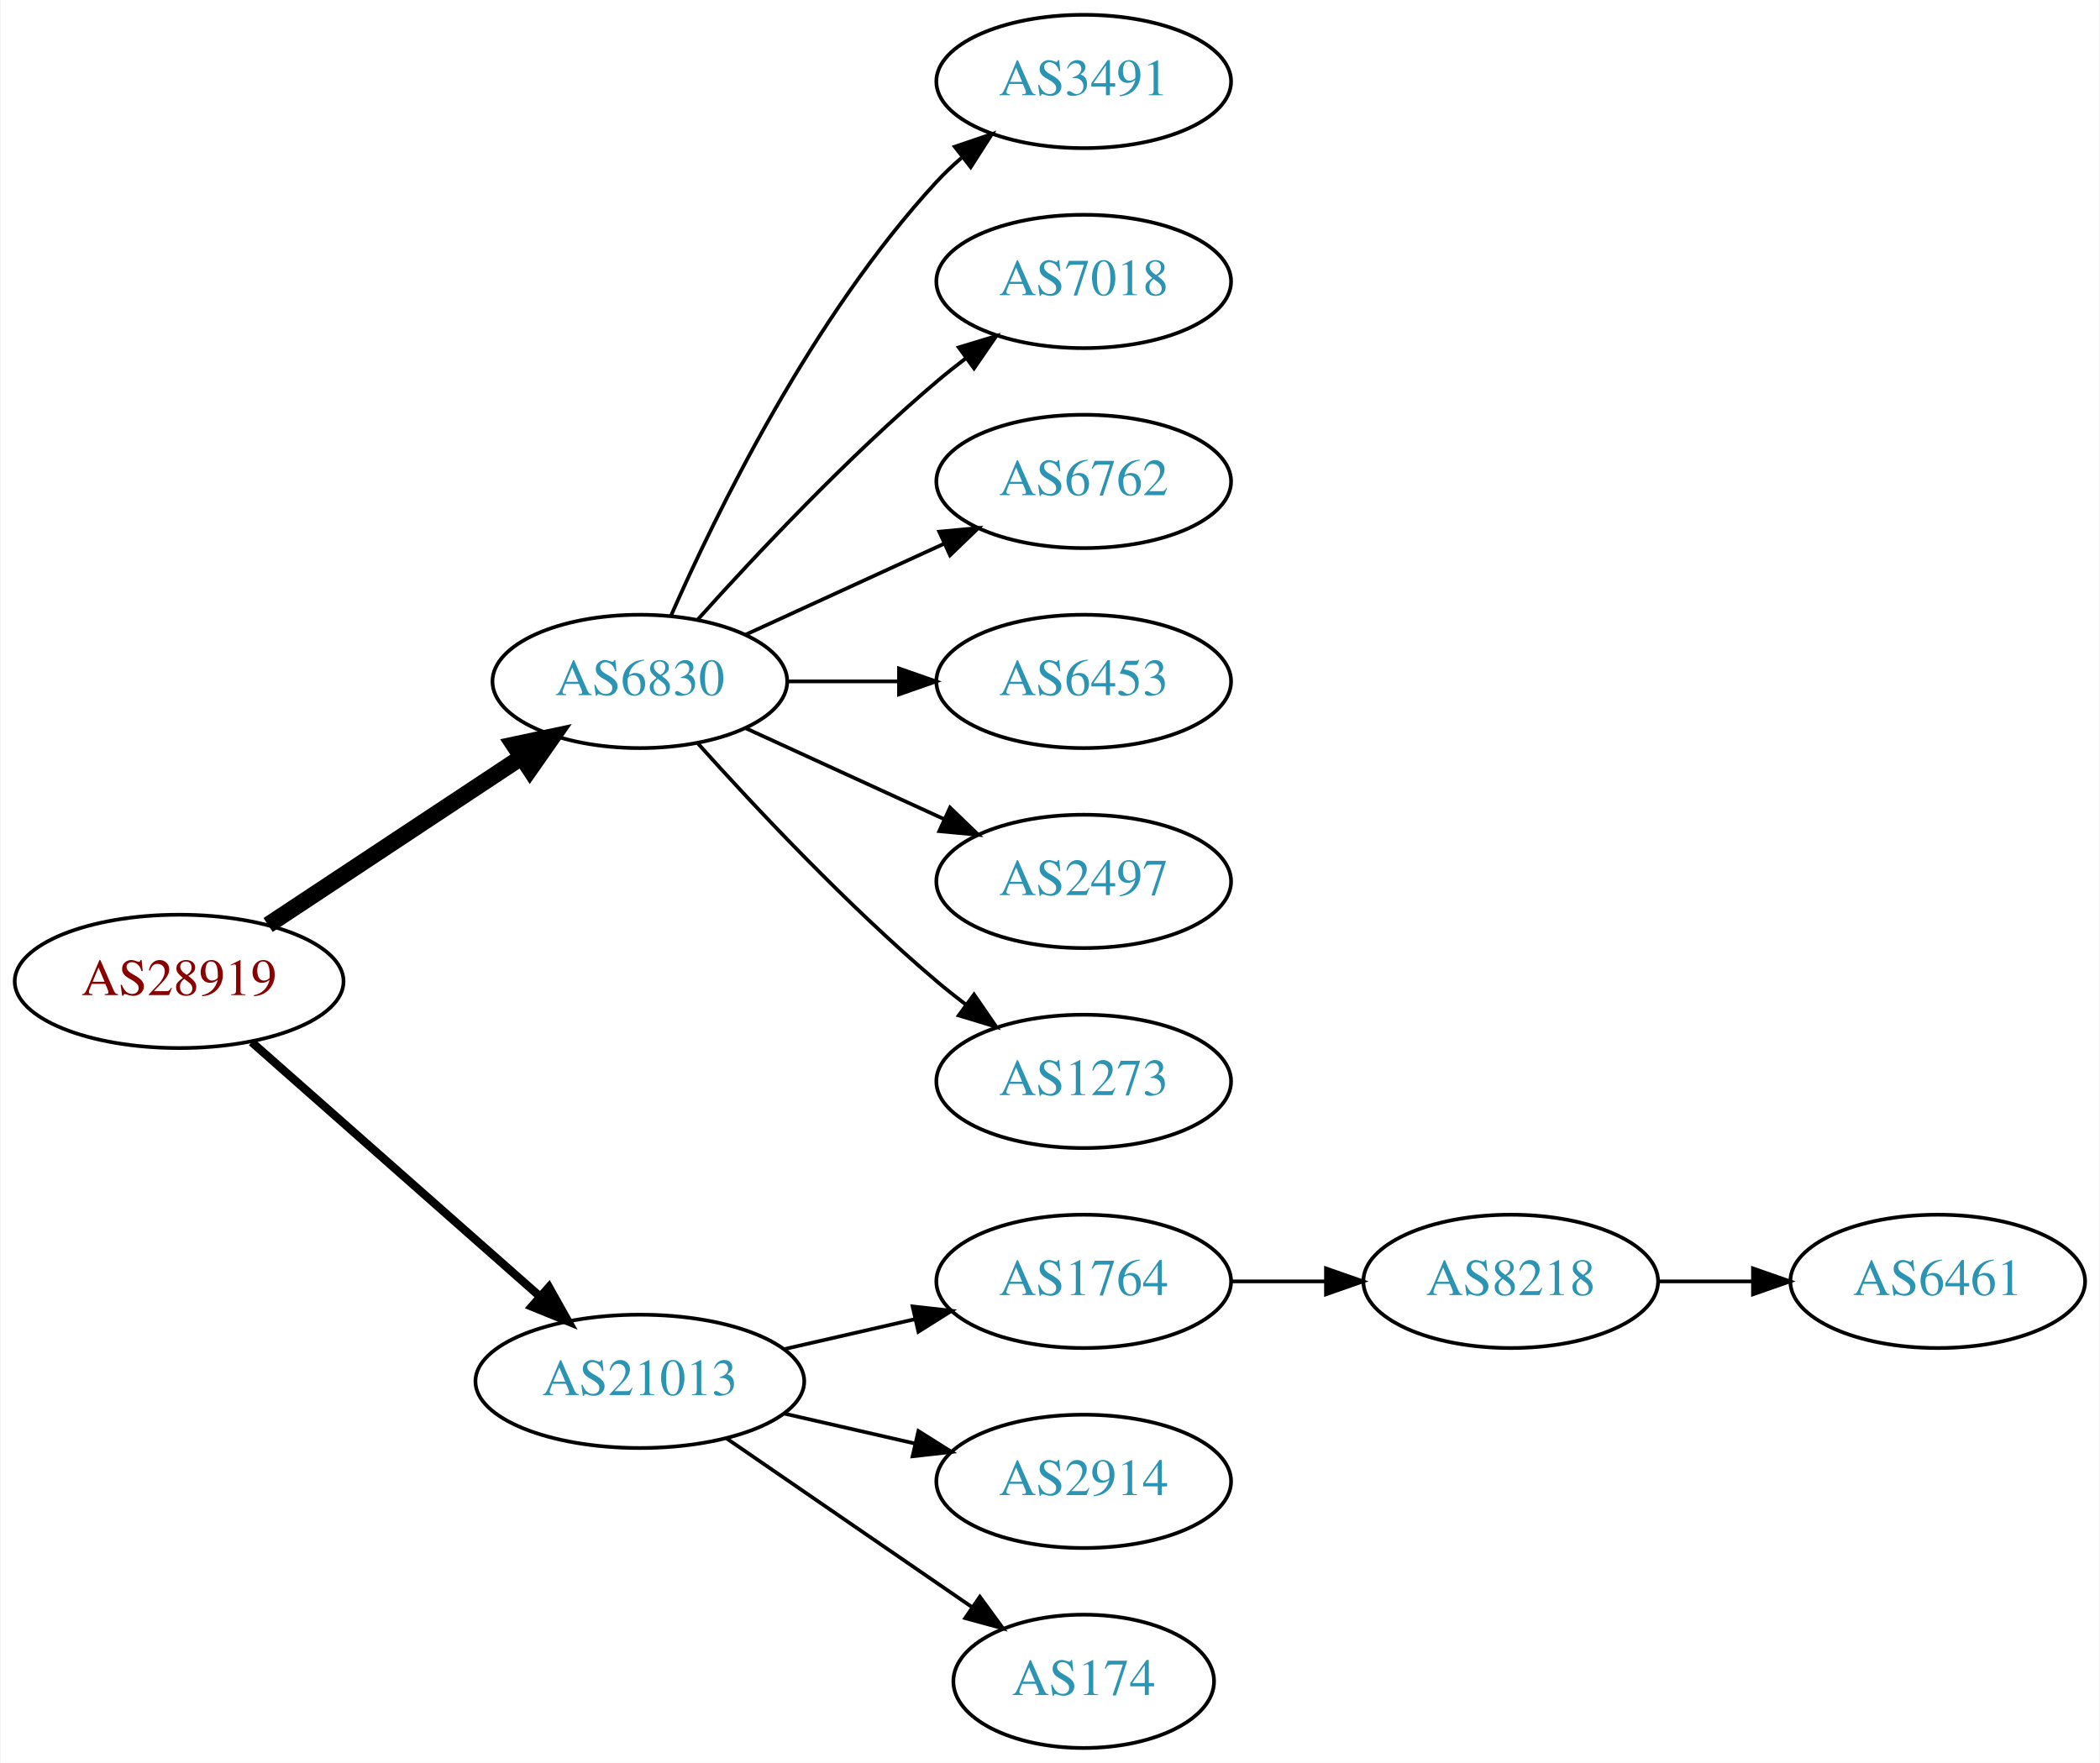
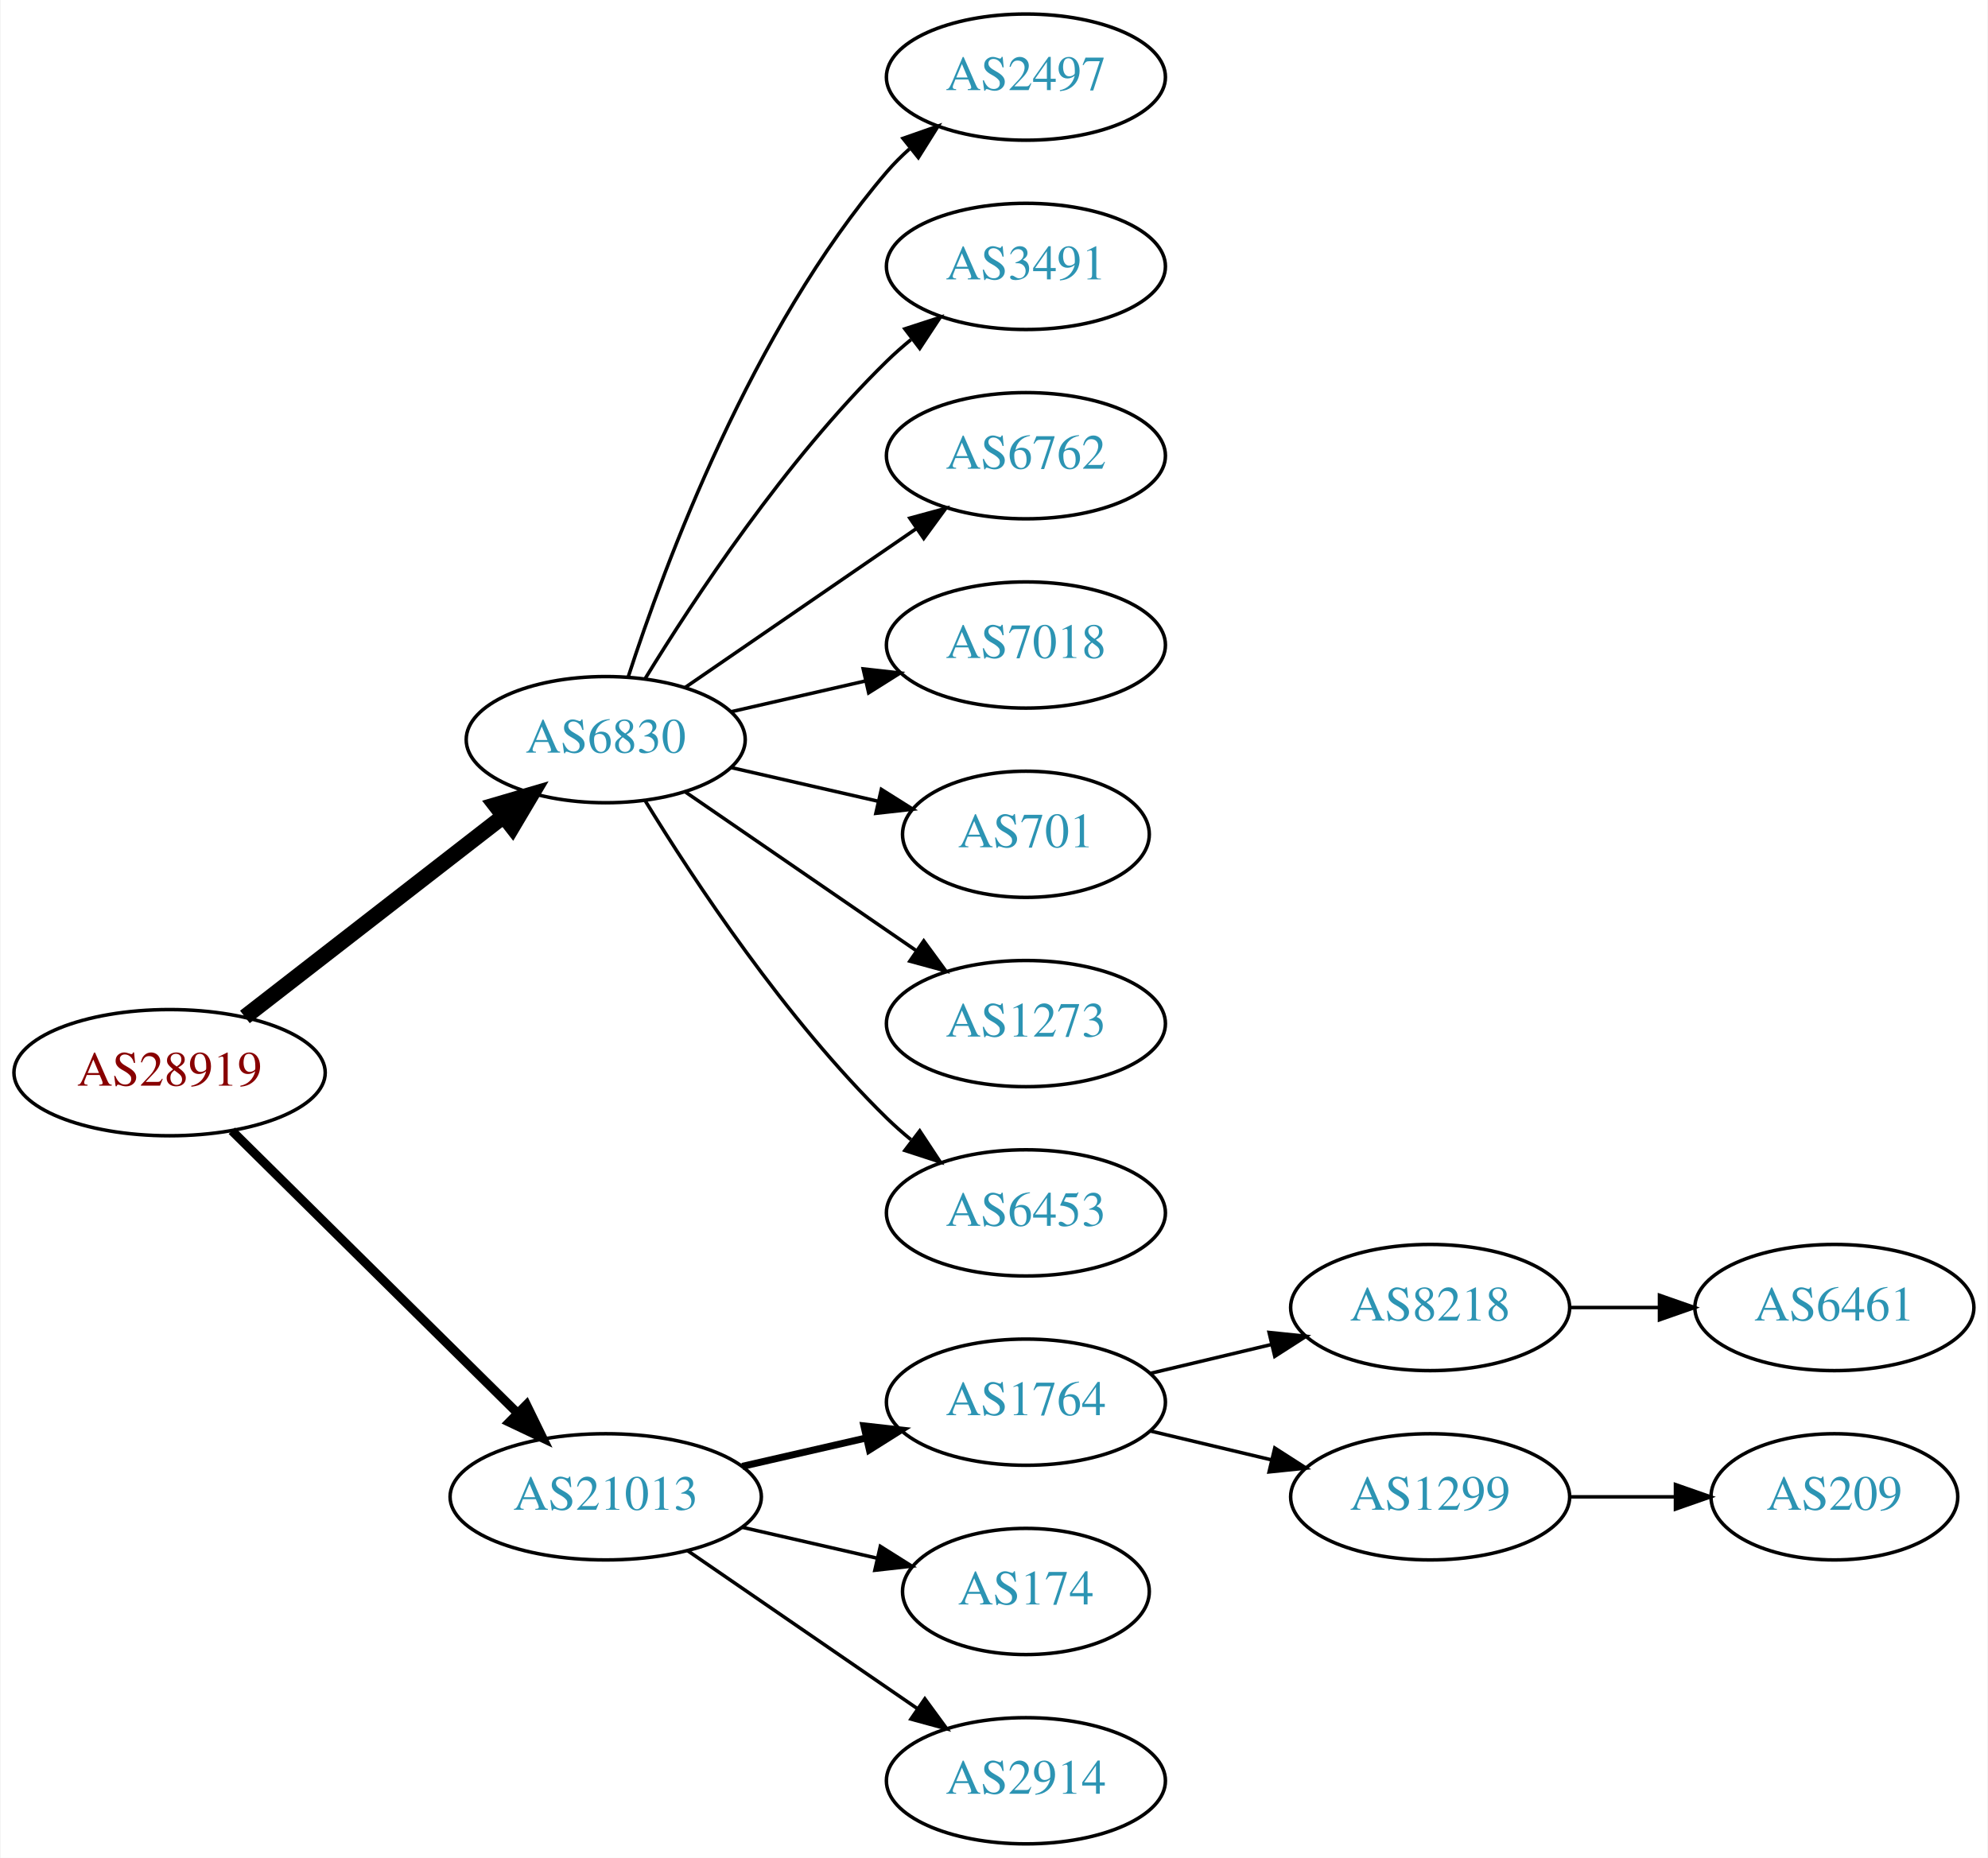
- <svg xmlns="http://www.w3.org/2000/svg" xmlns:xlink="http://www.w3.org/1999/xlink" width="567pt" height="476pt" viewBox="0.00 0.00 566.66 476.00">
-   <g id="graph0" class="graph" transform="scale(1 1) rotate(0) translate(4 472)">
-     <polygon fill="white" stroke="none" points="-4,4 -4,-472 562.663,-472 562.663,4 -4,4" />
+ <svg xmlns="http://www.w3.org/2000/svg" xmlns:xlink="http://www.w3.org/1999/xlink" width="567pt" height="530pt" viewBox="0.00 0.00 566.66 530.00">
+   <g id="graph0" class="graph" transform="scale(1 1) rotate(0) translate(4 526)">
+     <polygon fill="white" stroke="none" points="-4,4 -4,-526 562.663,-526 562.663,4 -4,4" />
    <g id="node1" class="node">
      <g id="a_node1">
        <a xlink:href="/asn/28919" xlink:title="AS28919 ~ Fischergries 2 [AT]">
-           <ellipse fill="#ffffff" stroke="black" cx="44.196" cy="-207" rx="44.393" ry="18" />
-           <text text-anchor="middle" x="44.196" y="-203.3" font-family="Times,serif" font-size="14.00" fill="#880000">AS28919</text>
+           <ellipse fill="#ffffff" stroke="black" cx="44.196" cy="-220" rx="44.393" ry="18" />
+           <text text-anchor="middle" x="44.196" y="-216.3" font-family="Times,serif" font-size="14.00" fill="#880000">AS28919</text>
        </a>
      </g>
    </g>
    <g id="node2" class="node">
      <g id="a_node2">
        <a xlink:href="/asn/6830" xlink:title="AS6830 ~ LGI-UPC [AT]">
-           <ellipse fill="#ffffff" stroke="black" cx="168.588" cy="-288" rx="39.794" ry="18" />
-           <text text-anchor="middle" x="168.588" y="-284.3" font-family="Times,serif" font-size="14.00" fill="#2c94b3">AS6830</text>
+           <ellipse fill="#ffffff" stroke="black" cx="168.588" cy="-315" rx="39.794" ry="18" />
+           <text text-anchor="middle" x="168.588" y="-311.3" font-family="Times,serif" font-size="14.00" fill="#2c94b3">AS6830</text>
        </a>
      </g>
    </g>
    <g id="edge1" class="edge">
-       <path fill="none" stroke="black" stroke-width="4.5" d="M68.217,-222.235C87.571,-235.044 115.406,-253.466 136.696,-267.555" />
-       <polygon fill="black" stroke="black" stroke-width="4.5" points="134.572,-270.871 145.084,-273.107 138.918,-264.304 134.572,-270.871" />
+       <path fill="none" stroke="black" stroke-width="4.5" d="M65.682,-235.901C85.836,-251.544 116.772,-275.557 139.272,-293.021" />
+       <polygon fill="black" stroke="black" stroke-width="4.5" points="137.129,-296.342 147.443,-299.363 141.958,-290.121 137.129,-296.342" />
    </g>
    <g id="node3" class="node">
      <g id="a_node3">
        <a xlink:href="/asn/21013" xlink:title="AS21013 ~ Wels, AT [AT]">
          <ellipse fill="#ffffff" stroke="black" cx="168.588" cy="-99" rx="44.393" ry="18" />
          <text text-anchor="middle" x="168.588" y="-95.3" font-family="Times,serif" font-size="14.00" fill="#2c94b3">AS21013</text>
        </a>
      </g>
    </g>
    <g id="edge2" class="edge">
-       <path fill="none" stroke="black" stroke-width="2.25" d="M63.785,-190.597C84.482,-172.333 118.089,-142.678 141.434,-122.079" />
-       <polygon fill="black" stroke="black" stroke-width="2.25" points="144.043,-124.444 149.226,-115.203 139.412,-119.195 144.043,-124.444" />
+       <path fill="none" stroke="black" stroke-width="2.571" d="M61.958,-203.429C82.989,-182.637 119.21,-146.828 143.282,-123.029" />
+       <polygon fill="black" stroke="black" stroke-width="2.571" points="145.986,-125.279 150.636,-115.759 141.064,-120.301 145.986,-125.279" />
    </g>
    <g id="node4" class="node">
      <g id="a_node4">
+         <a xlink:href="/asn/2497" xlink:title="AS2497 ~ Internet Initiative Japan Inc. [JP]">
+           <ellipse fill="#ffffff" stroke="black" cx="288.431" cy="-504" rx="39.794" ry="18" />
+           <text text-anchor="middle" x="288.431" y="-500.3" font-family="Times,serif" font-size="14.00" fill="#2c94b3">AS2497</text>
+         </a>
+       </g>
+     </g>
+     <g id="edge3" class="edge">
+       <path fill="none" stroke="black" d="M175.035,-332.991C185.349,-364.816 210.212,-431.927 248.784,-477 250.73,-479.274 252.908,-481.449 255.213,-483.507" />
+       <polygon fill="black" stroke="black" points="253.383,-486.524 263.382,-490.027 257.75,-481.053 253.383,-486.524" />
+     </g>
+     <g id="node5" class="node">
+       <g id="a_node5">
        <a xlink:href="/asn/3491" xlink:title="AS3491 ~ PCCW Global, Inc. [US]">
          <ellipse fill="#ffffff" stroke="black" cx="288.431" cy="-450" rx="39.794" ry="18" />
          <text text-anchor="middle" x="288.431" y="-446.3" font-family="Times,serif" font-size="14.00" fill="#2c94b3">AS3491</text>
        </a>
      </g>
    </g>
-     <g id="edge3" class="edge">
-       <path fill="none" stroke="black" d="M177.004,-305.761C189.072,-333.183 215.044,-386.473 248.784,-423 250.815,-425.198 253.054,-427.319 255.4,-429.34" />
-       <polygon fill="black" stroke="black" points="253.612,-432.386 263.644,-435.794 257.927,-426.874 253.612,-432.386" />
-     </g>
-     <g id="node5" class="node">
-       <g id="a_node5">
-         <a xlink:href="/asn/7018" xlink:title="AS7018 ~ AT&amp;T Services, Inc. [US]">
-           <ellipse fill="#ffffff" stroke="black" cx="288.431" cy="-396" rx="39.794" ry="18" />
-           <text text-anchor="middle" x="288.431" y="-392.3" font-family="Times,serif" font-size="14.00" fill="#2c94b3">AS7018</text>
-         </a>
-       </g>
-     </g>
    <g id="edge4" class="edge">
-       <path fill="none" stroke="black" d="M184.234,-304.725C199.535,-321.765 224.632,-348.523 248.784,-369 251.281,-371.117 253.942,-373.232 256.653,-375.293" />
-       <polygon fill="black" stroke="black" points="254.69,-378.194 264.83,-381.266 258.819,-372.541 254.69,-378.194" />
+       <path fill="none" stroke="black" d="M179.854,-332.44C193.662,-354.991 219.851,-394.722 248.784,-423 250.924,-425.092 253.242,-427.137 255.642,-429.106" />
+       <polygon fill="black" stroke="black" points="253.908,-432.185 263.983,-435.464 258.152,-426.618 253.908,-432.185" />
    </g>
    <g id="node6" class="node">
      <g id="a_node6">
        <a xlink:href="/asn/6762" xlink:title="AS6762 ~ TELECOM ITALIA SPARKLE S.p.A. [IT]">
-           <ellipse fill="#ffffff" stroke="black" cx="288.431" cy="-342" rx="39.794" ry="18" />
-           <text text-anchor="middle" x="288.431" y="-338.3" font-family="Times,serif" font-size="14.00" fill="#2c94b3">AS6762</text>
+           <ellipse fill="#ffffff" stroke="black" cx="288.431" cy="-396" rx="39.794" ry="18" />
+           <text text-anchor="middle" x="288.431" y="-392.3" font-family="Times,serif" font-size="14.00" fill="#2c94b3">AS6762</text>
        </a>
      </g>
    </g>
    <g id="edge5" class="edge">
-       <path fill="none" stroke="black" d="M197.217,-300.661C213.174,-307.973 233.445,-317.261 250.727,-325.181" />
-       <polygon fill="black" stroke="black" points="249.426,-328.435 259.975,-329.419 252.342,-322.071 249.426,-328.435" />
+       <path fill="none" stroke="black" d="M191.202,-329.857C209.691,-342.565 236.505,-360.995 257.134,-375.175" />
+       <polygon fill="black" stroke="black" points="255.331,-378.183 265.555,-380.963 259.296,-372.414 255.331,-378.183" />
    </g>
    <g id="node7" class="node">
      <g id="a_node7">
-         <a xlink:href="/asn/6453" xlink:title="AS6453 ~ TATA COMMUNICATIONS (AMERICA) INC [US]">
-           <ellipse fill="#ffffff" stroke="black" cx="288.431" cy="-288" rx="39.794" ry="18" />
-           <text text-anchor="middle" x="288.431" y="-284.3" font-family="Times,serif" font-size="14.00" fill="#2c94b3">AS6453</text>
+         <a xlink:href="/asn/7018" xlink:title="AS7018 ~ AT&amp;T Services, Inc. [US]">
+           <ellipse fill="#ffffff" stroke="black" cx="288.431" cy="-342" rx="39.794" ry="18" />
+           <text text-anchor="middle" x="288.431" y="-338.3" font-family="Times,serif" font-size="14.00" fill="#2c94b3">AS7018</text>
        </a>
      </g>
    </g>
    <g id="edge6" class="edge">
-       <path fill="none" stroke="black" d="M208.501,-288C218.054,-288 228.404,-288 238.367,-288" />
-       <polygon fill="black" stroke="black" points="238.559,-291.5 248.559,-288 238.559,-284.5 238.559,-291.5" />
+       <path fill="none" stroke="black" d="M204.308,-322.955C216.307,-325.704 229.928,-328.825 242.621,-331.733" />
+       <polygon fill="black" stroke="black" points="242.023,-335.187 252.552,-334.009 243.587,-328.364 242.023,-335.187" />
    </g>
    <g id="node8" class="node">
      <g id="a_node8">
-         <a xlink:href="/asn/2497" xlink:title="AS2497 ~ Internet Initiative Japan Inc. [JP]">
-           <ellipse fill="#ffffff" stroke="black" cx="288.431" cy="-234" rx="39.794" ry="18" />
-           <text text-anchor="middle" x="288.431" y="-230.3" font-family="Times,serif" font-size="14.00" fill="#2c94b3">AS2497</text>
+         <a xlink:href="/asn/701" xlink:title="AS701 ~ UUNET [US]">
+           <ellipse fill="#ffffff" stroke="black" cx="288.431" cy="-288" rx="35.194" ry="18" />
+           <text text-anchor="middle" x="288.431" y="-284.3" font-family="Times,serif" font-size="14.00" fill="#2c94b3">AS701</text>
        </a>
      </g>
    </g>
    <g id="edge7" class="edge">
-       <path fill="none" stroke="black" d="M197.217,-275.339C213.174,-268.027 233.445,-258.739 250.727,-250.819" />
-       <polygon fill="black" stroke="black" points="252.342,-253.929 259.975,-246.581 249.426,-247.565 252.342,-253.929" />
+       <path fill="none" stroke="black" d="M204.308,-307.045C217.4,-304.045 232.422,-300.604 246.063,-297.478" />
+       <polygon fill="black" stroke="black" points="247.204,-300.807 256.17,-295.162 245.641,-293.984 247.204,-300.807" />
    </g>
    <g id="node9" class="node">
      <g id="a_node9">
        <a xlink:href="/asn/1273" xlink:title="AS1273 ~ Vodafone Group PLC [EU]">
-           <ellipse fill="#ffffff" stroke="black" cx="288.431" cy="-180" rx="39.794" ry="18" />
-           <text text-anchor="middle" x="288.431" y="-176.3" font-family="Times,serif" font-size="14.00" fill="#2c94b3">AS1273</text>
+           <ellipse fill="#ffffff" stroke="black" cx="288.431" cy="-234" rx="39.794" ry="18" />
+           <text text-anchor="middle" x="288.431" y="-230.3" font-family="Times,serif" font-size="14.00" fill="#2c94b3">AS1273</text>
        </a>
      </g>
    </g>
    <g id="edge8" class="edge">
-       <path fill="none" stroke="black" d="M184.234,-271.275C199.535,-254.235 224.632,-227.477 248.784,-207 251.281,-204.883 253.942,-202.768 256.653,-200.707" />
-       <polygon fill="black" stroke="black" points="258.819,-203.459 264.83,-194.734 254.69,-197.806 258.819,-203.459" />
+       <path fill="none" stroke="black" d="M191.202,-300.143C209.691,-287.435 236.505,-269.005 257.134,-254.825" />
+       <polygon fill="black" stroke="black" points="259.296,-257.586 265.555,-249.037 255.331,-251.817 259.296,-257.586" />
    </g>
    <g id="node10" class="node">
      <g id="a_node10">
+         <a xlink:href="/asn/6453" xlink:title="AS6453 ~ TATA COMMUNICATIONS (AMERICA) INC [US]">
+           <ellipse fill="#ffffff" stroke="black" cx="288.431" cy="-180" rx="39.794" ry="18" />
+           <text text-anchor="middle" x="288.431" y="-176.3" font-family="Times,serif" font-size="14.00" fill="#2c94b3">AS6453</text>
+         </a>
+       </g>
+     </g>
+     <g id="edge9" class="edge">
+       <path fill="none" stroke="black" d="M179.854,-297.56C193.662,-275.009 219.851,-235.278 248.784,-207 250.924,-204.908 253.242,-202.863 255.642,-200.894" />
+       <polygon fill="black" stroke="black" points="258.152,-203.382 263.983,-194.536 253.908,-197.815 258.152,-203.382" />
+     </g>
+     <g id="node11" class="node">
+       <g id="a_node11">
        <a xlink:href="/asn/1764" xlink:title="AS1764 ~ NEXTLAYER-AS [AT]">
          <ellipse fill="#ffffff" stroke="black" cx="288.431" cy="-126" rx="39.794" ry="18" />
          <text text-anchor="middle" x="288.431" y="-122.3" font-family="Times,serif" font-size="14.00" fill="#2c94b3">AS1764</text>
        </a>
      </g>
    </g>
-     <g id="edge9" class="edge">
-       <path fill="none" stroke="black" d="M207.523,-107.692C218.764,-110.267 231.176,-113.111 242.799,-115.774" />
-       <polygon fill="black" stroke="black" points="242.232,-119.235 252.761,-118.057 243.795,-112.412 242.232,-119.235" />
-     </g>
-     <g id="node11" class="node">
-       <g id="a_node11">
-         <a xlink:href="/asn/2914" xlink:title="AS2914 ~ NTT America, Inc. [US]">
-           <ellipse fill="#ffffff" stroke="black" cx="288.431" cy="-72" rx="39.794" ry="18" />
-           <text text-anchor="middle" x="288.431" y="-68.3" font-family="Times,serif" font-size="14.00" fill="#2c94b3">AS2914</text>
-         </a>
-       </g>
-     </g>
    <g id="edge10" class="edge">
-       <path fill="none" stroke="black" d="M207.523,-90.308C218.764,-87.733 231.176,-84.889 242.799,-82.226" />
-       <polygon fill="black" stroke="black" points="243.795,-85.588 252.761,-79.944 242.232,-78.765 243.795,-85.588" />
+       <path fill="none" stroke="black" stroke-width="2" d="M207.523,-107.692C218.764,-110.267 231.176,-113.111 242.799,-115.774" />
+       <polygon fill="black" stroke="black" stroke-width="2" points="242.232,-119.235 252.761,-118.057 243.795,-112.412 242.232,-119.235" />
    </g>
    <g id="node12" class="node">
      <g id="a_node12">
        <a xlink:href="/asn/174" xlink:title="AS174 ~ Cogent Communications [US]">
-           <ellipse fill="#ffffff" stroke="black" cx="288.431" cy="-18" rx="35.194" ry="18" />
-           <text text-anchor="middle" x="288.431" y="-14.3" font-family="Times,serif" font-size="14.00" fill="#2c94b3">AS174</text>
+           <ellipse fill="#ffffff" stroke="black" cx="288.431" cy="-72" rx="35.194" ry="18" />
+           <text text-anchor="middle" x="288.431" y="-68.3" font-family="Times,serif" font-size="14.00" fill="#2c94b3">AS174</text>
        </a>
      </g>
    </g>
    <g id="edge11" class="edge">
-       <path fill="none" stroke="black" d="M192.031,-83.574C210.846,-70.641 237.843,-52.085 258.319,-38.01" />
-       <polygon fill="black" stroke="black" points="260.394,-40.831 266.652,-32.282 256.429,-35.063 260.394,-40.831" />
+       <path fill="none" stroke="black" d="M207.523,-90.308C219.84,-87.486 233.565,-84.342 246.116,-81.466" />
+       <polygon fill="black" stroke="black" points="246.914,-84.874 255.88,-79.229 245.351,-78.051 246.914,-84.874" />
    </g>
    <g id="node13" class="node">
      <g id="a_node13">
-         <a xlink:href="/asn/8218" xlink:title="AS8218 ~ legacy Neotelecoms [FR]">
-           <ellipse fill="#ffffff" stroke="black" cx="403.724" cy="-126" rx="39.794" ry="18" />
-           <text text-anchor="middle" x="403.724" y="-122.3" font-family="Times,serif" font-size="14.00" fill="#2c94b3">AS8218</text>
+         <a xlink:href="/asn/2914" xlink:title="AS2914 ~ NTT America, Inc. [US]">
+           <ellipse fill="#ffffff" stroke="black" cx="288.431" cy="-18" rx="39.794" ry="18" />
+           <text text-anchor="middle" x="288.431" y="-14.3" font-family="Times,serif" font-size="14.00" fill="#2c94b3">AS2914</text>
        </a>
      </g>
    </g>
    <g id="edge12" class="edge">
-       <path fill="none" stroke="black" d="M328.103,-126C336.306,-126 345.07,-126 353.602,-126" />
-       <polygon fill="black" stroke="black" points="353.841,-129.5 363.841,-126 353.841,-122.5 353.841,-129.5" />
+       <path fill="none" stroke="black" d="M192.031,-83.574C210.612,-70.802 237.173,-52.545 257.553,-38.537" />
+       <polygon fill="black" stroke="black" points="259.609,-41.371 265.867,-32.822 255.643,-35.602 259.609,-41.371" />
    </g>
    <g id="node14" class="node">
      <g id="a_node14">
+         <a xlink:href="/asn/8218" xlink:title="AS8218 ~ legacy Neotelecoms [FR]">
+           <ellipse fill="#ffffff" stroke="black" cx="403.724" cy="-153" rx="39.794" ry="18" />
+           <text text-anchor="middle" x="403.724" y="-149.3" font-family="Times,serif" font-size="14.00" fill="#2c94b3">AS8218</text>
+         </a>
+       </g>
+     </g>
+     <g id="edge13" class="edge">
+       <path fill="none" stroke="black" d="M324.038,-134.248C334.909,-136.838 347.064,-139.735 358.506,-142.462" />
+       <polygon fill="black" stroke="black" points="357.789,-145.889 368.328,-144.803 359.412,-139.08 357.789,-145.889" />
+     </g>
+     <g id="node15" class="node">
+       <g id="a_node15">
+         <a xlink:href="/asn/1299" xlink:title="AS1299 ~ Telia Carrier [EU]">
+           <ellipse fill="#ffffff" stroke="black" cx="403.724" cy="-99" rx="39.794" ry="18" />
+           <text text-anchor="middle" x="403.724" y="-95.3" font-family="Times,serif" font-size="14.00" fill="#2c94b3">AS1299</text>
+         </a>
+       </g>
+     </g>
+     <g id="edge14" class="edge">
+       <path fill="none" stroke="black" d="M324.038,-117.752C334.909,-115.162 347.064,-112.265 358.506,-109.538" />
+       <polygon fill="black" stroke="black" points="359.412,-112.92 368.328,-107.197 357.789,-106.111 359.412,-112.92" />
+     </g>
+     <g id="node16" class="node">
+       <g id="a_node16">
        <a xlink:href="/asn/6461" xlink:title="AS6461 ~ ZAYO-6461 [US]">
-           <ellipse fill="#ffffff" stroke="black" cx="519.017" cy="-126" rx="39.794" ry="18" />
-           <text text-anchor="middle" x="519.017" y="-122.3" font-family="Times,serif" font-size="14.00" fill="#2c94b3">AS6461</text>
-         </a>
-       </g>
-     </g>
-     <g id="edge13" class="edge">
-       <path fill="none" stroke="black" d="M443.396,-126C451.599,-126 460.363,-126 468.895,-126" />
-       <polygon fill="black" stroke="black" points="469.134,-129.5 479.134,-126 469.134,-122.5 469.134,-129.5" />
+           <ellipse fill="#ffffff" stroke="black" cx="519.017" cy="-153" rx="39.794" ry="18" />
+           <text text-anchor="middle" x="519.017" y="-149.3" font-family="Times,serif" font-size="14.00" fill="#2c94b3">AS6461</text>
+         </a>
+       </g>
+     </g>
+     <g id="edge15" class="edge">
+       <path fill="none" stroke="black" d="M443.396,-153C451.599,-153 460.363,-153 468.895,-153" />
+       <polygon fill="black" stroke="black" points="469.134,-156.5 479.134,-153 469.134,-149.5 469.134,-156.5" />
+     </g>
+     <g id="node17" class="node">
+       <g id="a_node17">
+         <a xlink:href="/asn/209" xlink:title="AS209 ~ CenturyLink Communications, LLC [US]">
+           <ellipse fill="#ffffff" stroke="black" cx="519.017" cy="-99" rx="35.194" ry="18" />
+           <text text-anchor="middle" x="519.017" y="-95.3" font-family="Times,serif" font-size="14.00" fill="#2c94b3">AS209</text>
+         </a>
+       </g>
+     </g>
+     <g id="edge16" class="edge">
+       <path fill="none" stroke="black" d="M443.396,-99C453.101,-99 463.592,-99 473.555,-99" />
+       <polygon fill="black" stroke="black" points="473.691,-102.5 483.691,-99 473.691,-95.5 473.691,-102.5" />
    </g>
  </g>
</svg>
